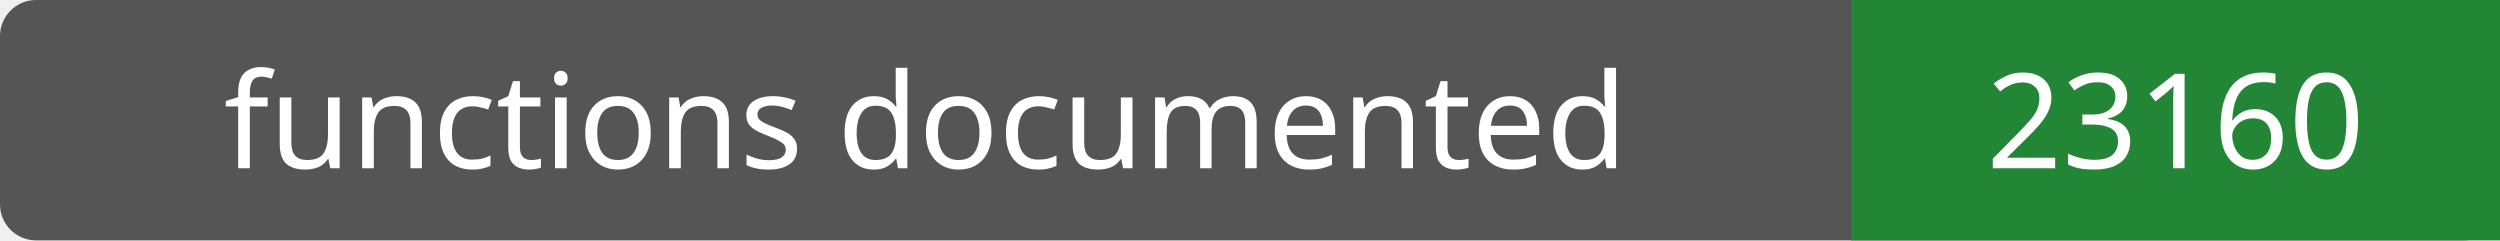
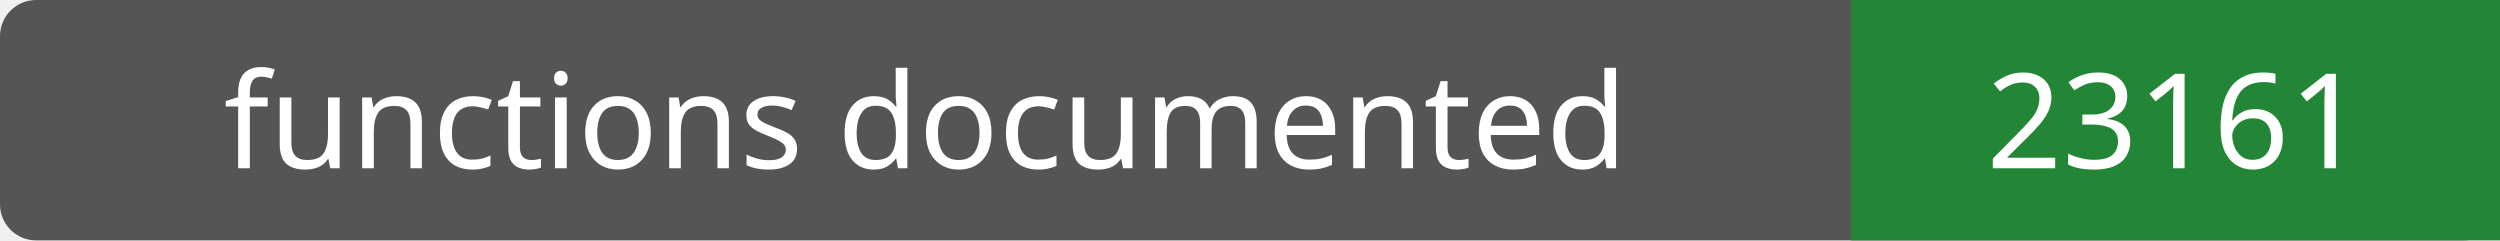
- <svg xmlns="http://www.w3.org/2000/svg" width="208" height="20" role="img" aria-label="functions documented: 23160">
+ <svg xmlns="http://www.w3.org/2000/svg" width="208" height="20" role="img" aria-label="functions documented: 23161">
  <rect width="208" height="20" rx="3" fill="#555" />
  <path fill="#238636" d="M154 0h54v20H154z" />
  <g fill="#fff" text-anchor="middle" font-family="Verdana,sans-serif" font-size="11">
    <text x="77.0" y="14">functions documented</text>
-     <text x="181.0" y="14">23160</text>
+     <text x="181.0" y="14">23161</text>
  </g>
</svg>
